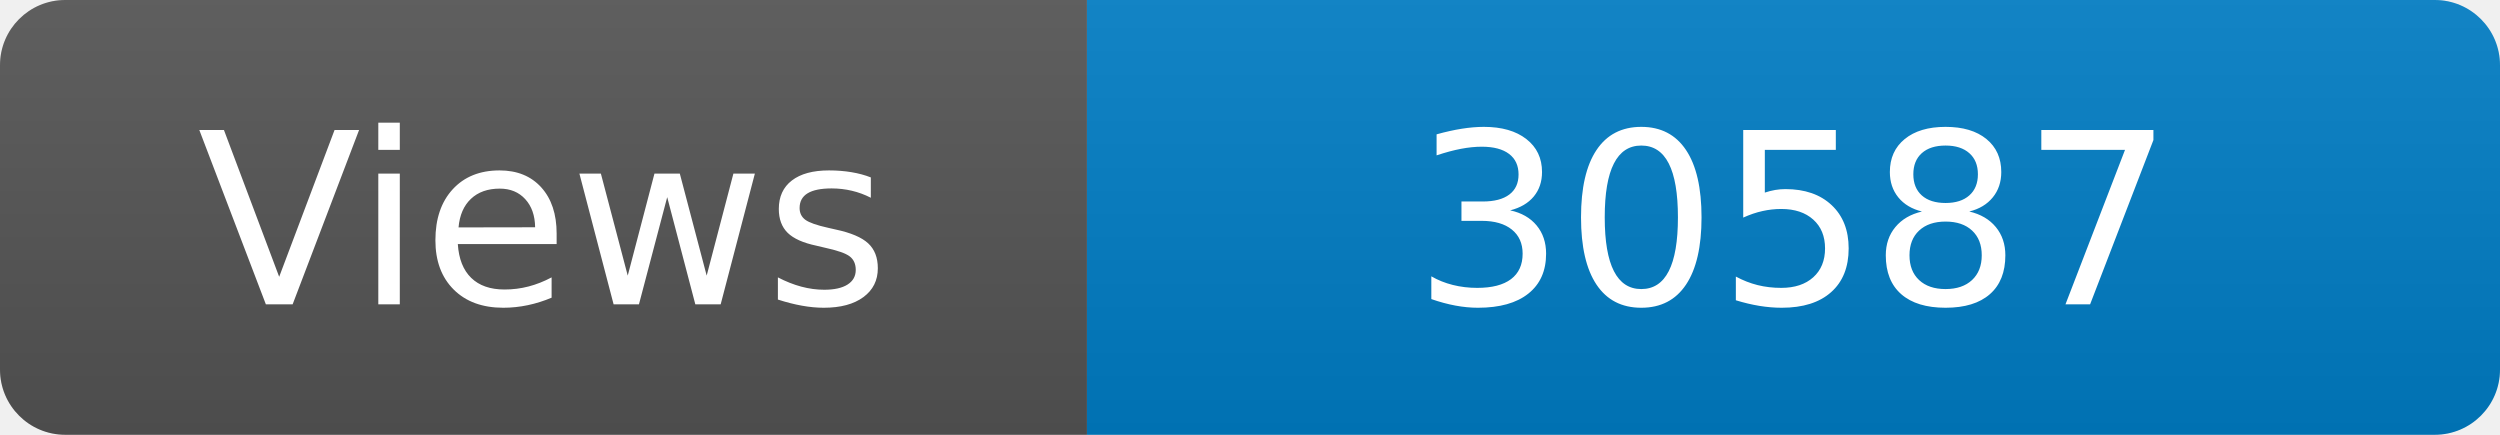
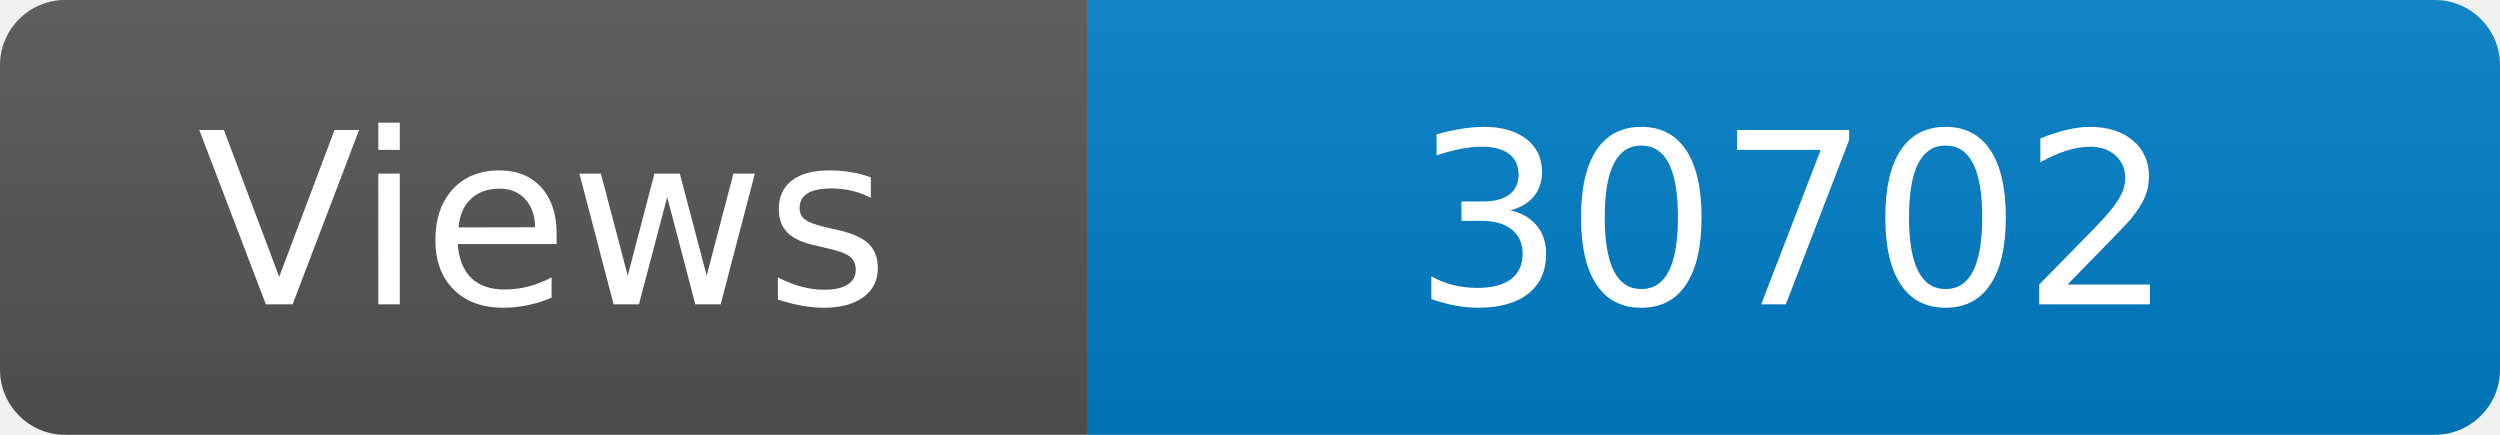
<svg xmlns="http://www.w3.org/2000/svg" width="115" height="20" role="img" aria-label="Maintained?: yes">
  <linearGradient id="s" x2="0" y2="100%">
    <stop offset="0" stop-color="#bbb" stop-opacity=".1" />
    <stop offset="1" stop-opacity=".1" />
  </linearGradient>
  <clipPath id="r">
    <rect width="115" height="20" rx="3" fill="#fff" />
  </clipPath>
  <g clip-path="url(#r)">
    <rect width="50" height="20" fill="#555" />
    <rect x="50" width="160" height="20" fill="#007ec6" />
    <rect width="115" height="20" fill="url(#s)" />
  </g>
  <g fill="#fff" text-anchor="middle" font-family="Verdana,Geneva,DejaVu Sans,sans-serif" font-size="110">
    <text x="250" y="140" transform="scale(.1)" fill="#fff">Views</text>
-     <text x="825" y="140" transform="scale(.1)" fill="#fff">30587</text>
+     <text x="825" y="140" transform="scale(.1)" fill="#fff">30702</text>
  </g>
</svg>
